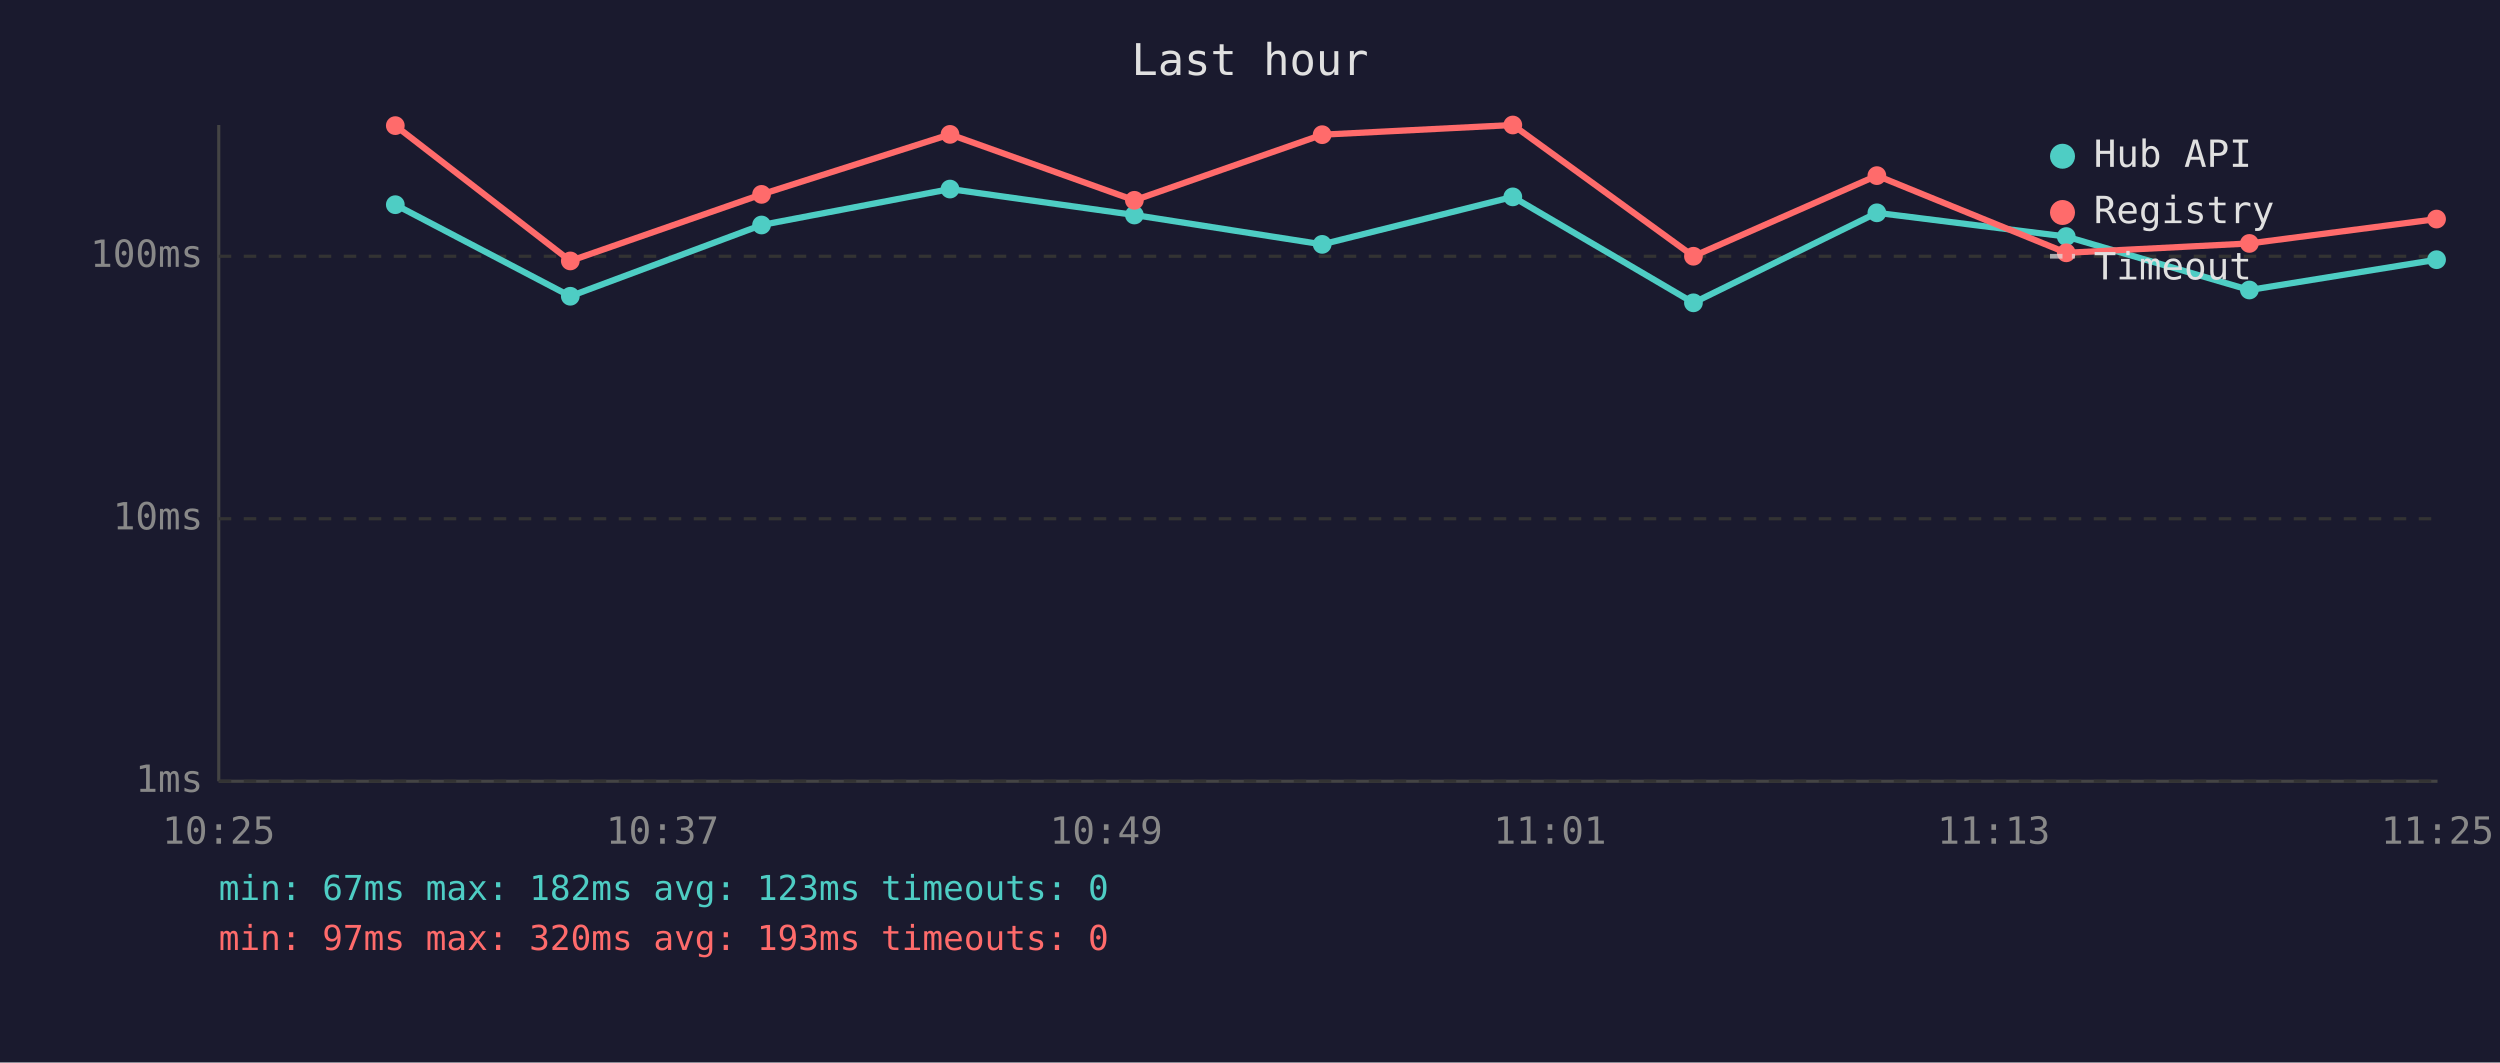
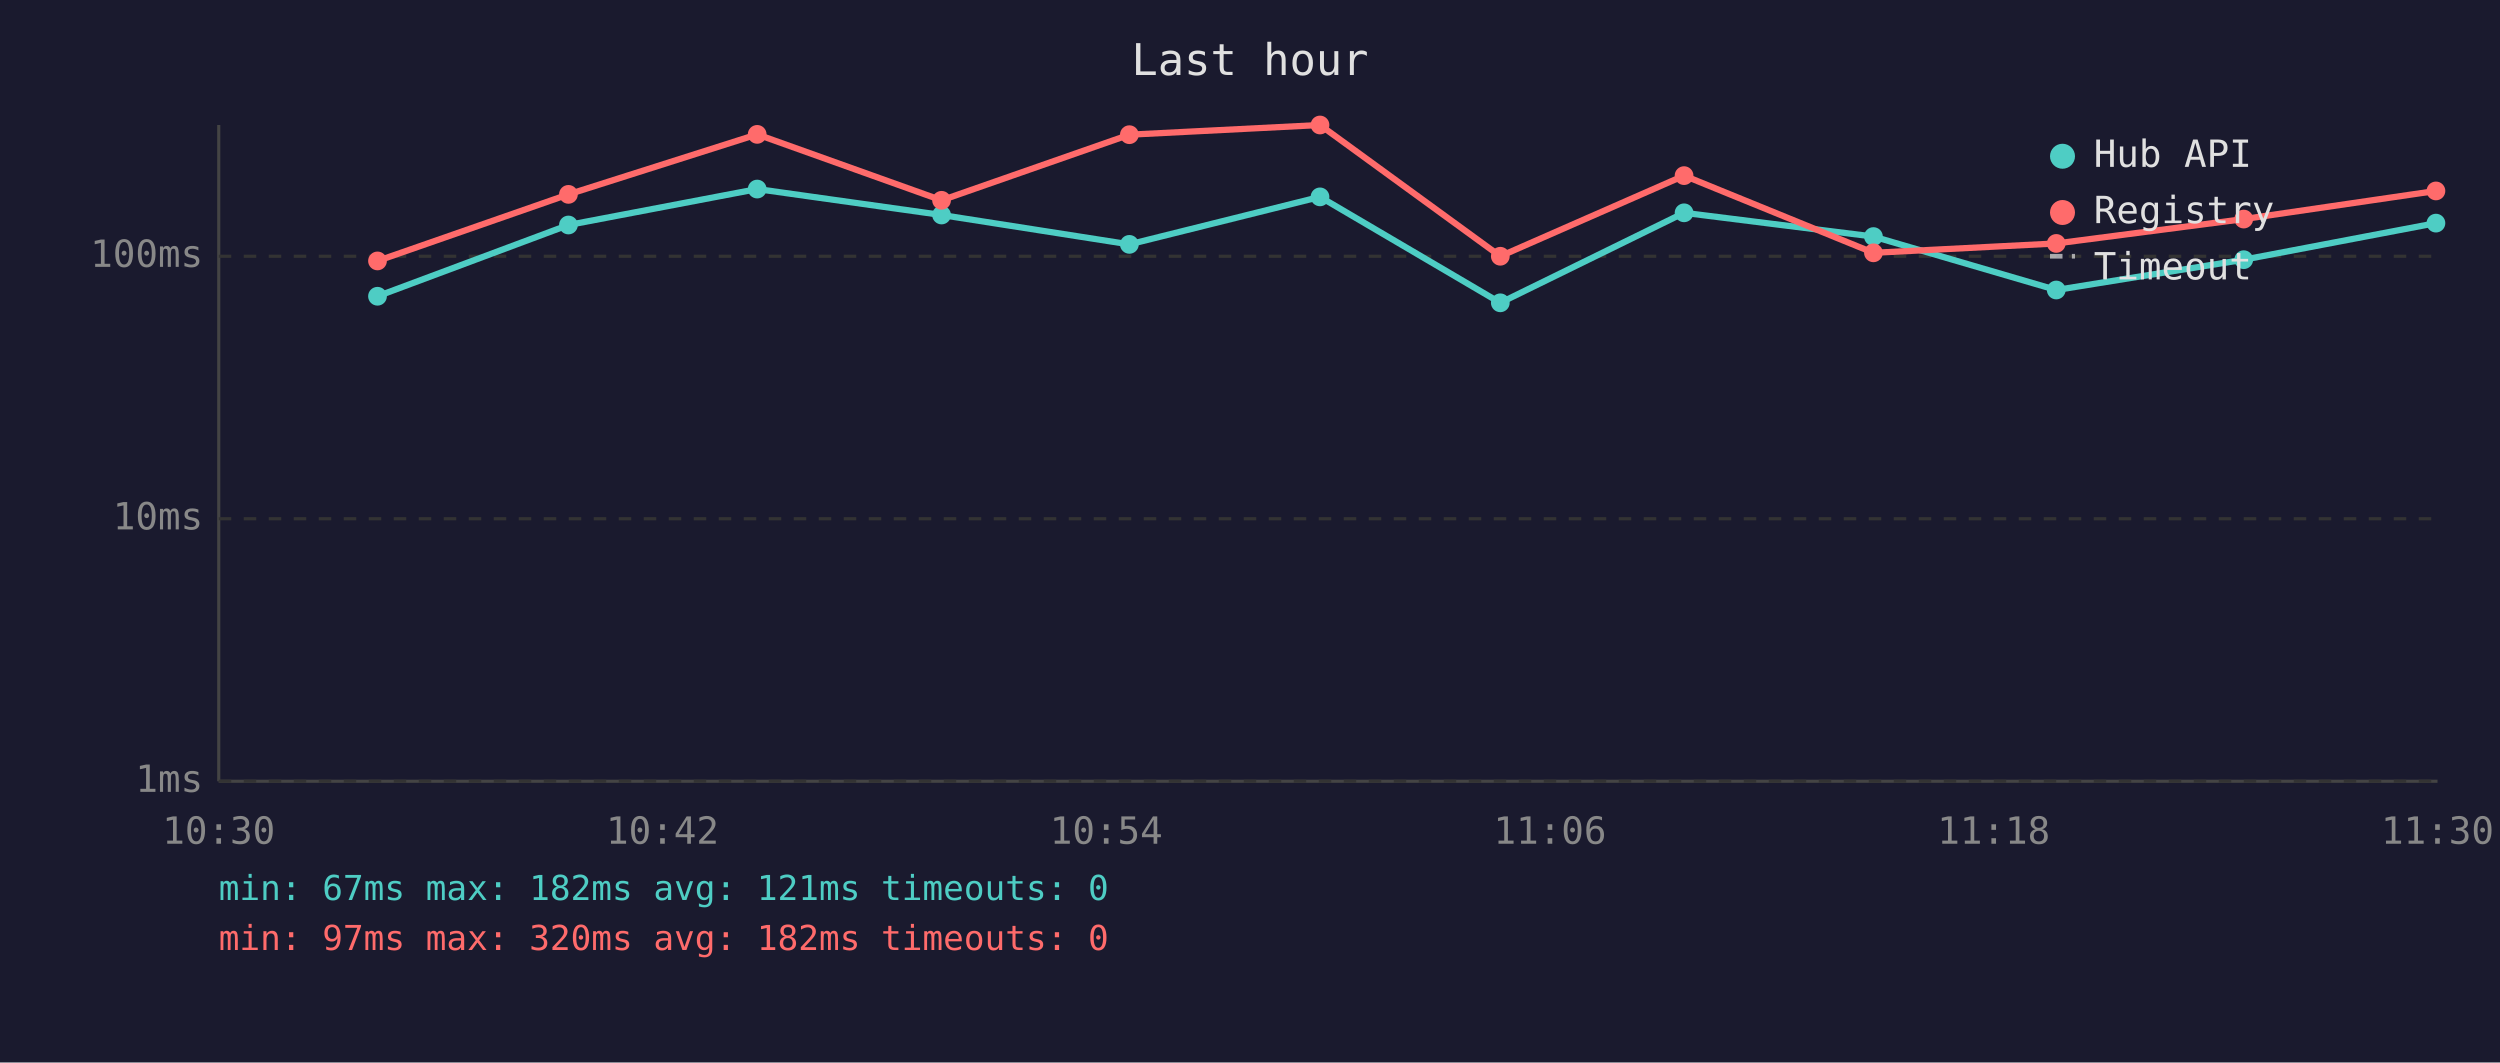
<svg xmlns="http://www.w3.org/2000/svg" viewBox="0 0 800 340" font-family="monospace" font-size="12">
  <rect width="800" height="340" fill="#1a1a2e" />
  <text x="400" y="24" fill="#e0e0e0" font-size="14" text-anchor="middle">Last hour</text>
  <line x1="70" y1="40" x2="70" y2="250" stroke="#444" stroke-width="1" />
  <line x1="70" y1="250" x2="780" y2="250" stroke="#444" stroke-width="1" />
  <line x1="70" y1="250" x2="780" y2="250" stroke="#333" stroke-width="1" stroke-dasharray="4" />
  <text x="65" y="250" fill="#888" text-anchor="end" dominant-baseline="middle">1ms</text>
  <line x1="70" y1="166" x2="780" y2="166" stroke="#333" stroke-width="1" stroke-dasharray="4" />
  <text x="65" y="166" fill="#888" text-anchor="end" dominant-baseline="middle">10ms</text>
  <line x1="70" y1="82" x2="780" y2="82" stroke="#333" stroke-width="1" stroke-dasharray="4" />
  <text x="65" y="82" fill="#888" text-anchor="end" dominant-baseline="middle">100ms</text>
-   <text x="70" y="270" fill="#888" text-anchor="middle">10:25</text>
-   <text x="212" y="270" fill="#888" text-anchor="middle">10:37</text>
-   <text x="354" y="270" fill="#888" text-anchor="middle">10:49</text>
-   <text x="496" y="270" fill="#888" text-anchor="middle">11:01</text>
-   <text x="638" y="270" fill="#888" text-anchor="middle">11:13</text>
-   <text x="780" y="270" fill="#888" text-anchor="middle">11:25</text>
-   <polyline points="126.5,65.5 182.5,94.8 243.7,72.0 304.0,60.5 363.0,68.8 423.1,78.2 484.1,63.0 541.9,96.9 600.6,68.1 661.2,75.7 719.8,92.8 779.7,83.1" fill="none" stroke="#4ecdc4" stroke-width="2" opacity="1" />
-   <circle cx="126.5" cy="65.5" r="3" fill="#4ecdc4" />
-   <circle cx="182.5" cy="94.8" r="3" fill="#4ecdc4" />
-   <circle cx="243.7" cy="72.0" r="3" fill="#4ecdc4" />
-   <circle cx="304.0" cy="60.5" r="3" fill="#4ecdc4" />
-   <circle cx="363.0" cy="68.8" r="3" fill="#4ecdc4" />
-   <circle cx="423.1" cy="78.2" r="3" fill="#4ecdc4" />
-   <circle cx="484.1" cy="63.0" r="3" fill="#4ecdc4" />
-   <circle cx="541.9" cy="96.9" r="3" fill="#4ecdc4" />
-   <circle cx="600.6" cy="68.1" r="3" fill="#4ecdc4" />
-   <circle cx="661.2" cy="75.7" r="3" fill="#4ecdc4" />
-   <circle cx="719.8" cy="92.8" r="3" fill="#4ecdc4" />
-   <circle cx="779.7" cy="83.1" r="3" fill="#4ecdc4" />
-   <polyline points="126.5,40.2 182.5,83.5 243.7,62.2 304.0,43.0 363.0,64.1 423.1,43.1 484.1,40.0 541.9,82.0 600.6,56.2 661.2,80.9 719.8,77.9 779.7,70.1" fill="none" stroke="#ff6b6b" stroke-width="2" opacity="1" />
-   <circle cx="126.5" cy="40.2" r="3" fill="#ff6b6b" />
-   <circle cx="182.5" cy="83.5" r="3" fill="#ff6b6b" />
-   <circle cx="243.7" cy="62.2" r="3" fill="#ff6b6b" />
-   <circle cx="304.0" cy="43.0" r="3" fill="#ff6b6b" />
-   <circle cx="363.0" cy="64.1" r="3" fill="#ff6b6b" />
-   <circle cx="423.1" cy="43.1" r="3" fill="#ff6b6b" />
-   <circle cx="484.1" cy="40.0" r="3" fill="#ff6b6b" />
-   <circle cx="541.9" cy="82.0" r="3" fill="#ff6b6b" />
-   <circle cx="600.6" cy="56.2" r="3" fill="#ff6b6b" />
-   <circle cx="661.2" cy="80.9" r="3" fill="#ff6b6b" />
-   <circle cx="719.8" cy="77.9" r="3" fill="#ff6b6b" />
-   <circle cx="779.7" cy="70.1" r="3" fill="#ff6b6b" />
+   <text x="70" y="270" fill="#888" text-anchor="middle">10:30</text>
+   <text x="212" y="270" fill="#888" text-anchor="middle">10:42</text>
+   <text x="354" y="270" fill="#888" text-anchor="middle">10:54</text>
+   <text x="496" y="270" fill="#888" text-anchor="middle">11:06</text>
+   <text x="638" y="270" fill="#888" text-anchor="middle">11:18</text>
+   <text x="780" y="270" fill="#888" text-anchor="middle">11:30</text>
+   <polyline points="120.8,94.8 181.9,72.0 242.3,60.5 301.3,68.8 361.4,78.2 422.4,63.0 480.1,96.9 538.9,68.1 599.5,75.7 658.0,92.8 718.0,83.1 779.5,71.4" fill="none" stroke="#4ecdc4" stroke-width="2" opacity="1" />
+   <circle cx="120.8" cy="94.8" r="3" fill="#4ecdc4" />
+   <circle cx="181.9" cy="72.0" r="3" fill="#4ecdc4" />
+   <circle cx="242.3" cy="60.5" r="3" fill="#4ecdc4" />
+   <circle cx="301.3" cy="68.8" r="3" fill="#4ecdc4" />
+   <circle cx="361.4" cy="78.2" r="3" fill="#4ecdc4" />
+   <circle cx="422.4" cy="63.0" r="3" fill="#4ecdc4" />
+   <circle cx="480.1" cy="96.9" r="3" fill="#4ecdc4" />
+   <circle cx="538.9" cy="68.1" r="3" fill="#4ecdc4" />
+   <circle cx="599.5" cy="75.7" r="3" fill="#4ecdc4" />
+   <circle cx="658.0" cy="92.8" r="3" fill="#4ecdc4" />
+   <circle cx="718.0" cy="83.1" r="3" fill="#4ecdc4" />
+   <circle cx="779.5" cy="71.4" r="3" fill="#4ecdc4" />
+   <polyline points="120.8,83.5 181.9,62.2 242.3,43.0 301.3,64.1 361.4,43.1 422.4,40.0 480.1,82.0 538.9,56.2 599.5,80.9 658.0,77.9 718.0,70.1 779.5,61.1" fill="none" stroke="#ff6b6b" stroke-width="2" opacity="1" />
+   <circle cx="120.8" cy="83.5" r="3" fill="#ff6b6b" />
+   <circle cx="181.9" cy="62.2" r="3" fill="#ff6b6b" />
+   <circle cx="242.3" cy="43.0" r="3" fill="#ff6b6b" />
+   <circle cx="301.3" cy="64.1" r="3" fill="#ff6b6b" />
+   <circle cx="361.4" cy="43.1" r="3" fill="#ff6b6b" />
+   <circle cx="422.4" cy="40.0" r="3" fill="#ff6b6b" />
+   <circle cx="480.1" cy="82.0" r="3" fill="#ff6b6b" />
+   <circle cx="538.9" cy="56.2" r="3" fill="#ff6b6b" />
+   <circle cx="599.5" cy="80.9" r="3" fill="#ff6b6b" />
+   <circle cx="658.0" cy="77.9" r="3" fill="#ff6b6b" />
+   <circle cx="718.0" cy="70.1" r="3" fill="#ff6b6b" />
+   <circle cx="779.5" cy="61.1" r="3" fill="#ff6b6b" />
  <circle cx="660" cy="50" r="4" fill="#4ecdc4" />
  <text x="670" y="50" fill="#e0e0e0" dominant-baseline="middle">Hub API</text>
  <circle cx="660" cy="68" r="4" fill="#ff6b6b" />
  <text x="670" y="68" fill="#e0e0e0" dominant-baseline="middle">Registry</text>
  <line x1="656" y1="82" x2="664" y2="82" stroke="#e0e0e0" stroke-width="1.5" stroke-dasharray="4,3" opacity="0.7" />
  <text x="670" y="86" fill="#e0e0e0" dominant-baseline="middle">Timeout</text>
-   <text x="70" y="288" fill="#4ecdc4" font-size="11">min: 67ms  max: 182ms  avg: 123ms  timeouts: 0</text>
-   <text x="70" y="304" fill="#ff6b6b" font-size="11">min: 97ms  max: 320ms  avg: 193ms  timeouts: 0</text>
+   <text x="70" y="288" fill="#4ecdc4" font-size="11">min: 67ms  max: 182ms  avg: 121ms  timeouts: 0</text>
+   <text x="70" y="304" fill="#ff6b6b" font-size="11">min: 97ms  max: 320ms  avg: 182ms  timeouts: 0</text>
</svg>
